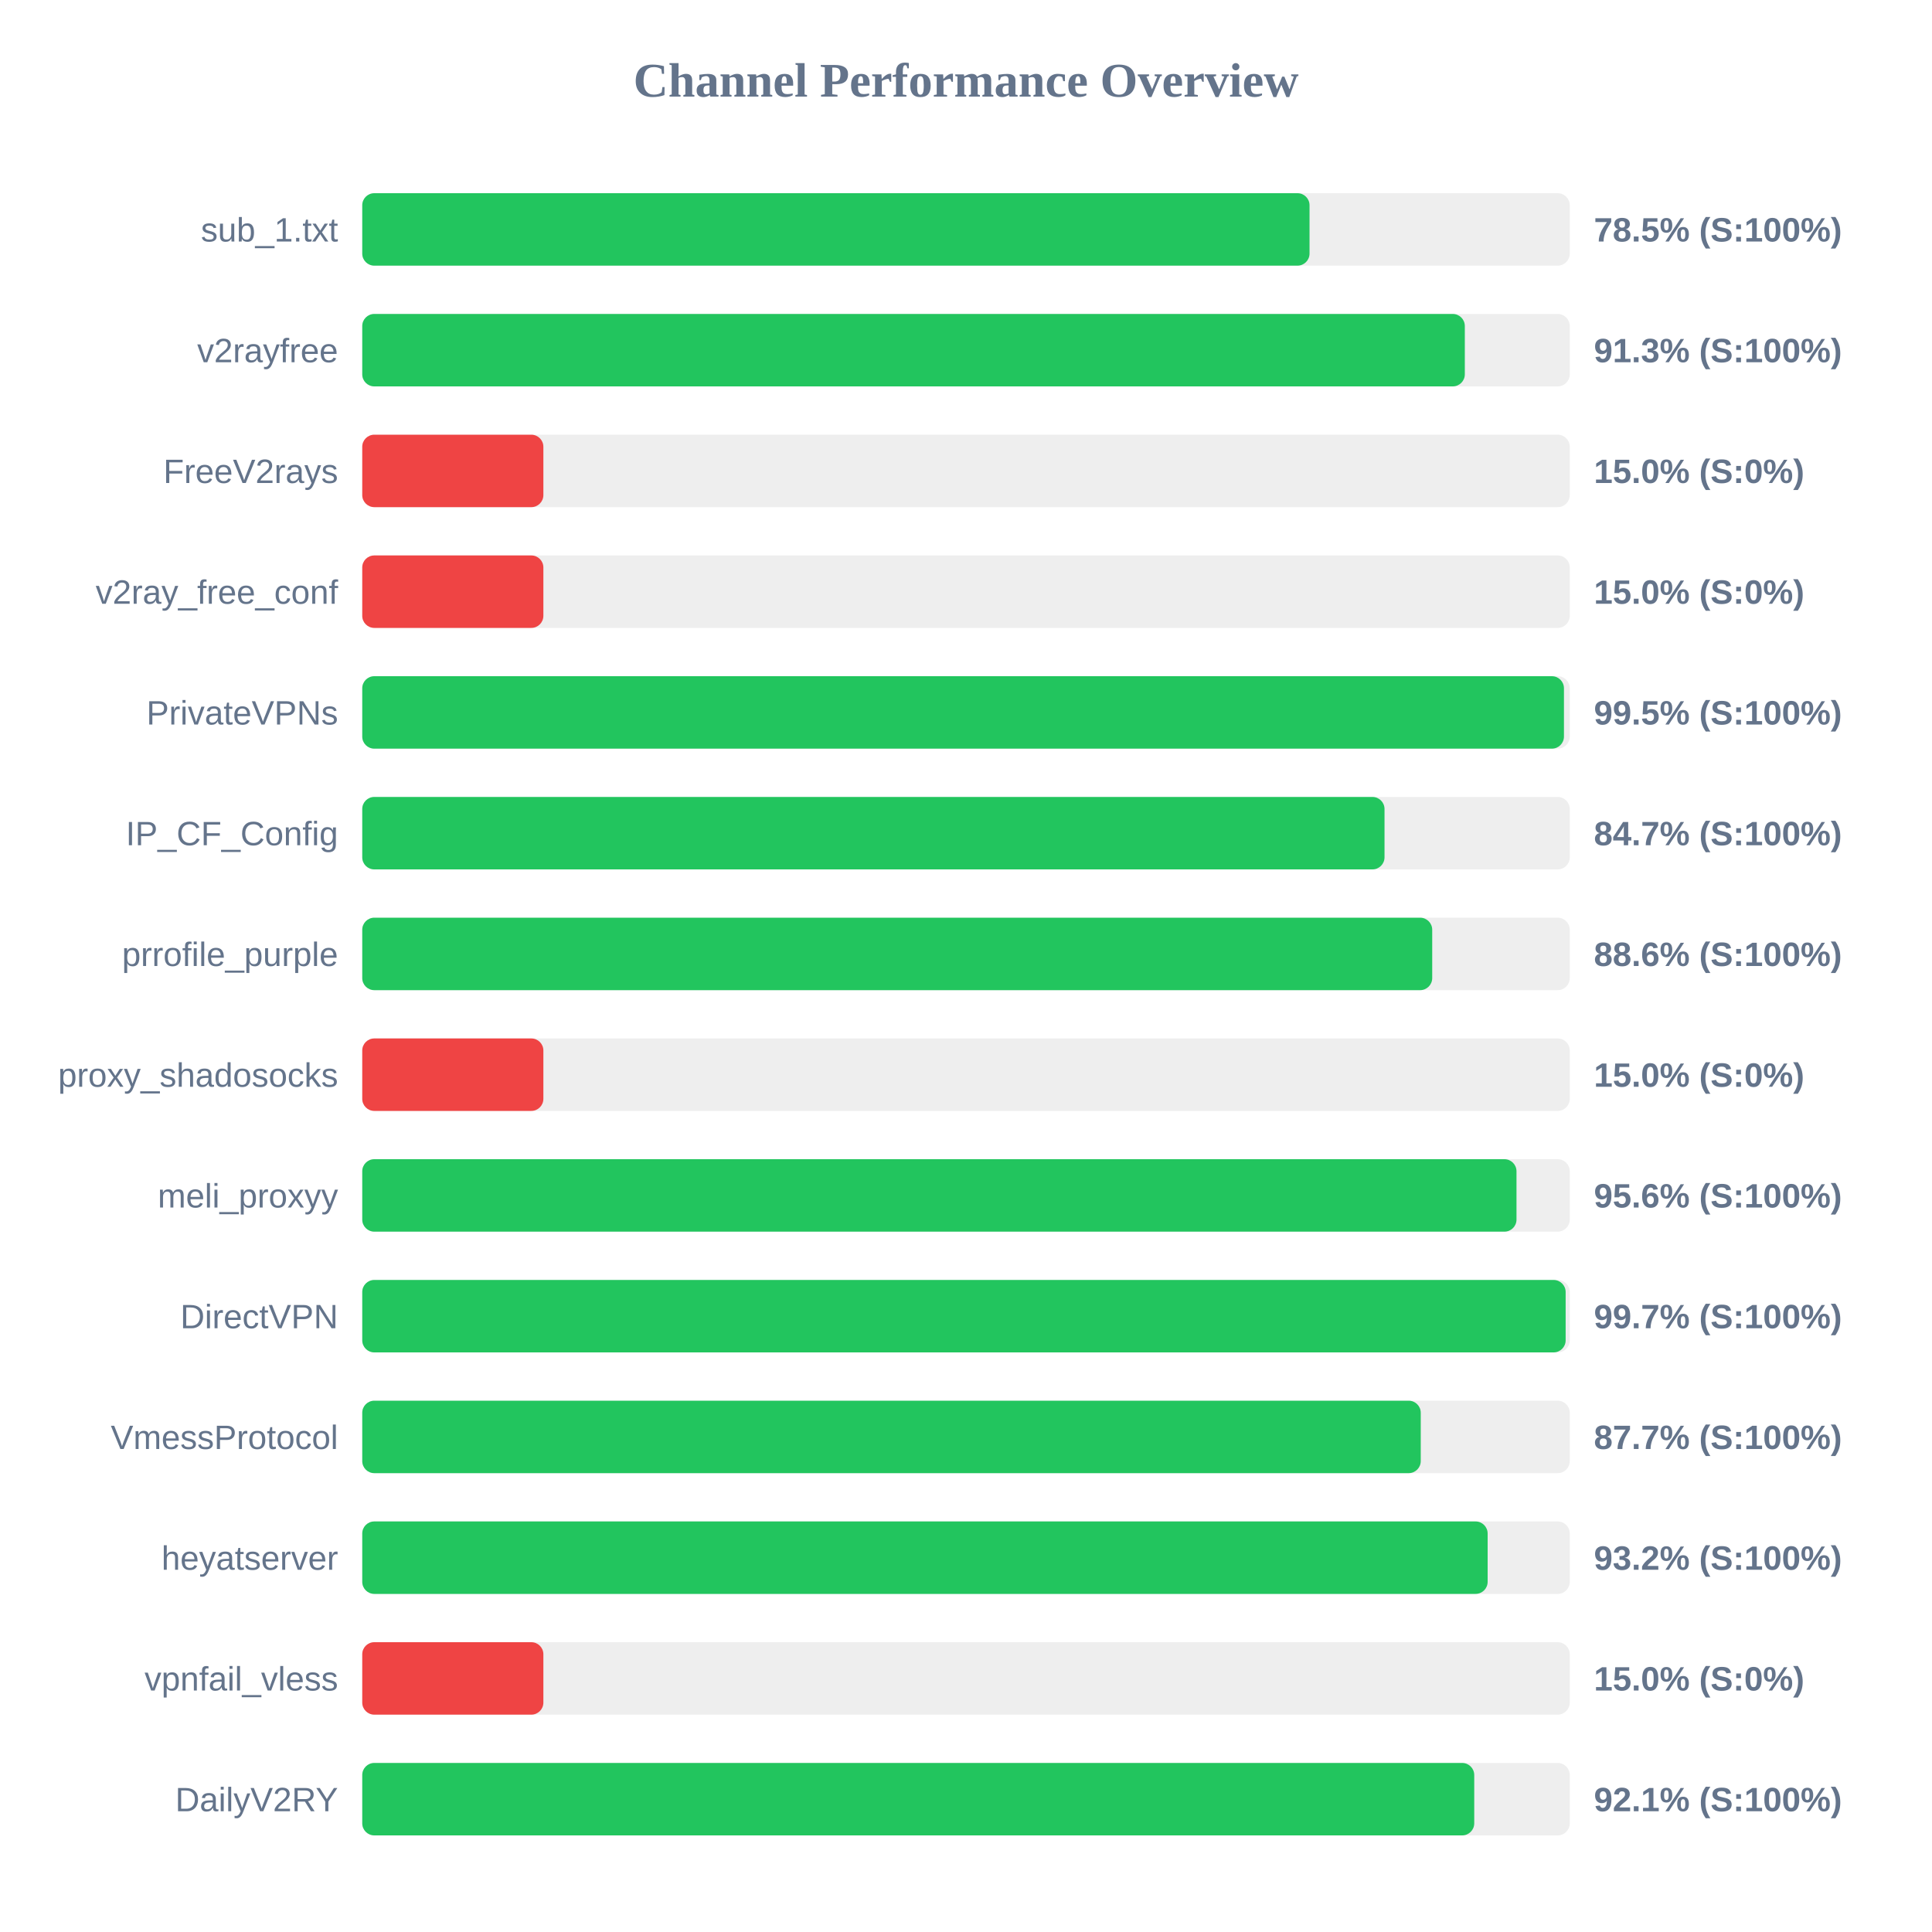
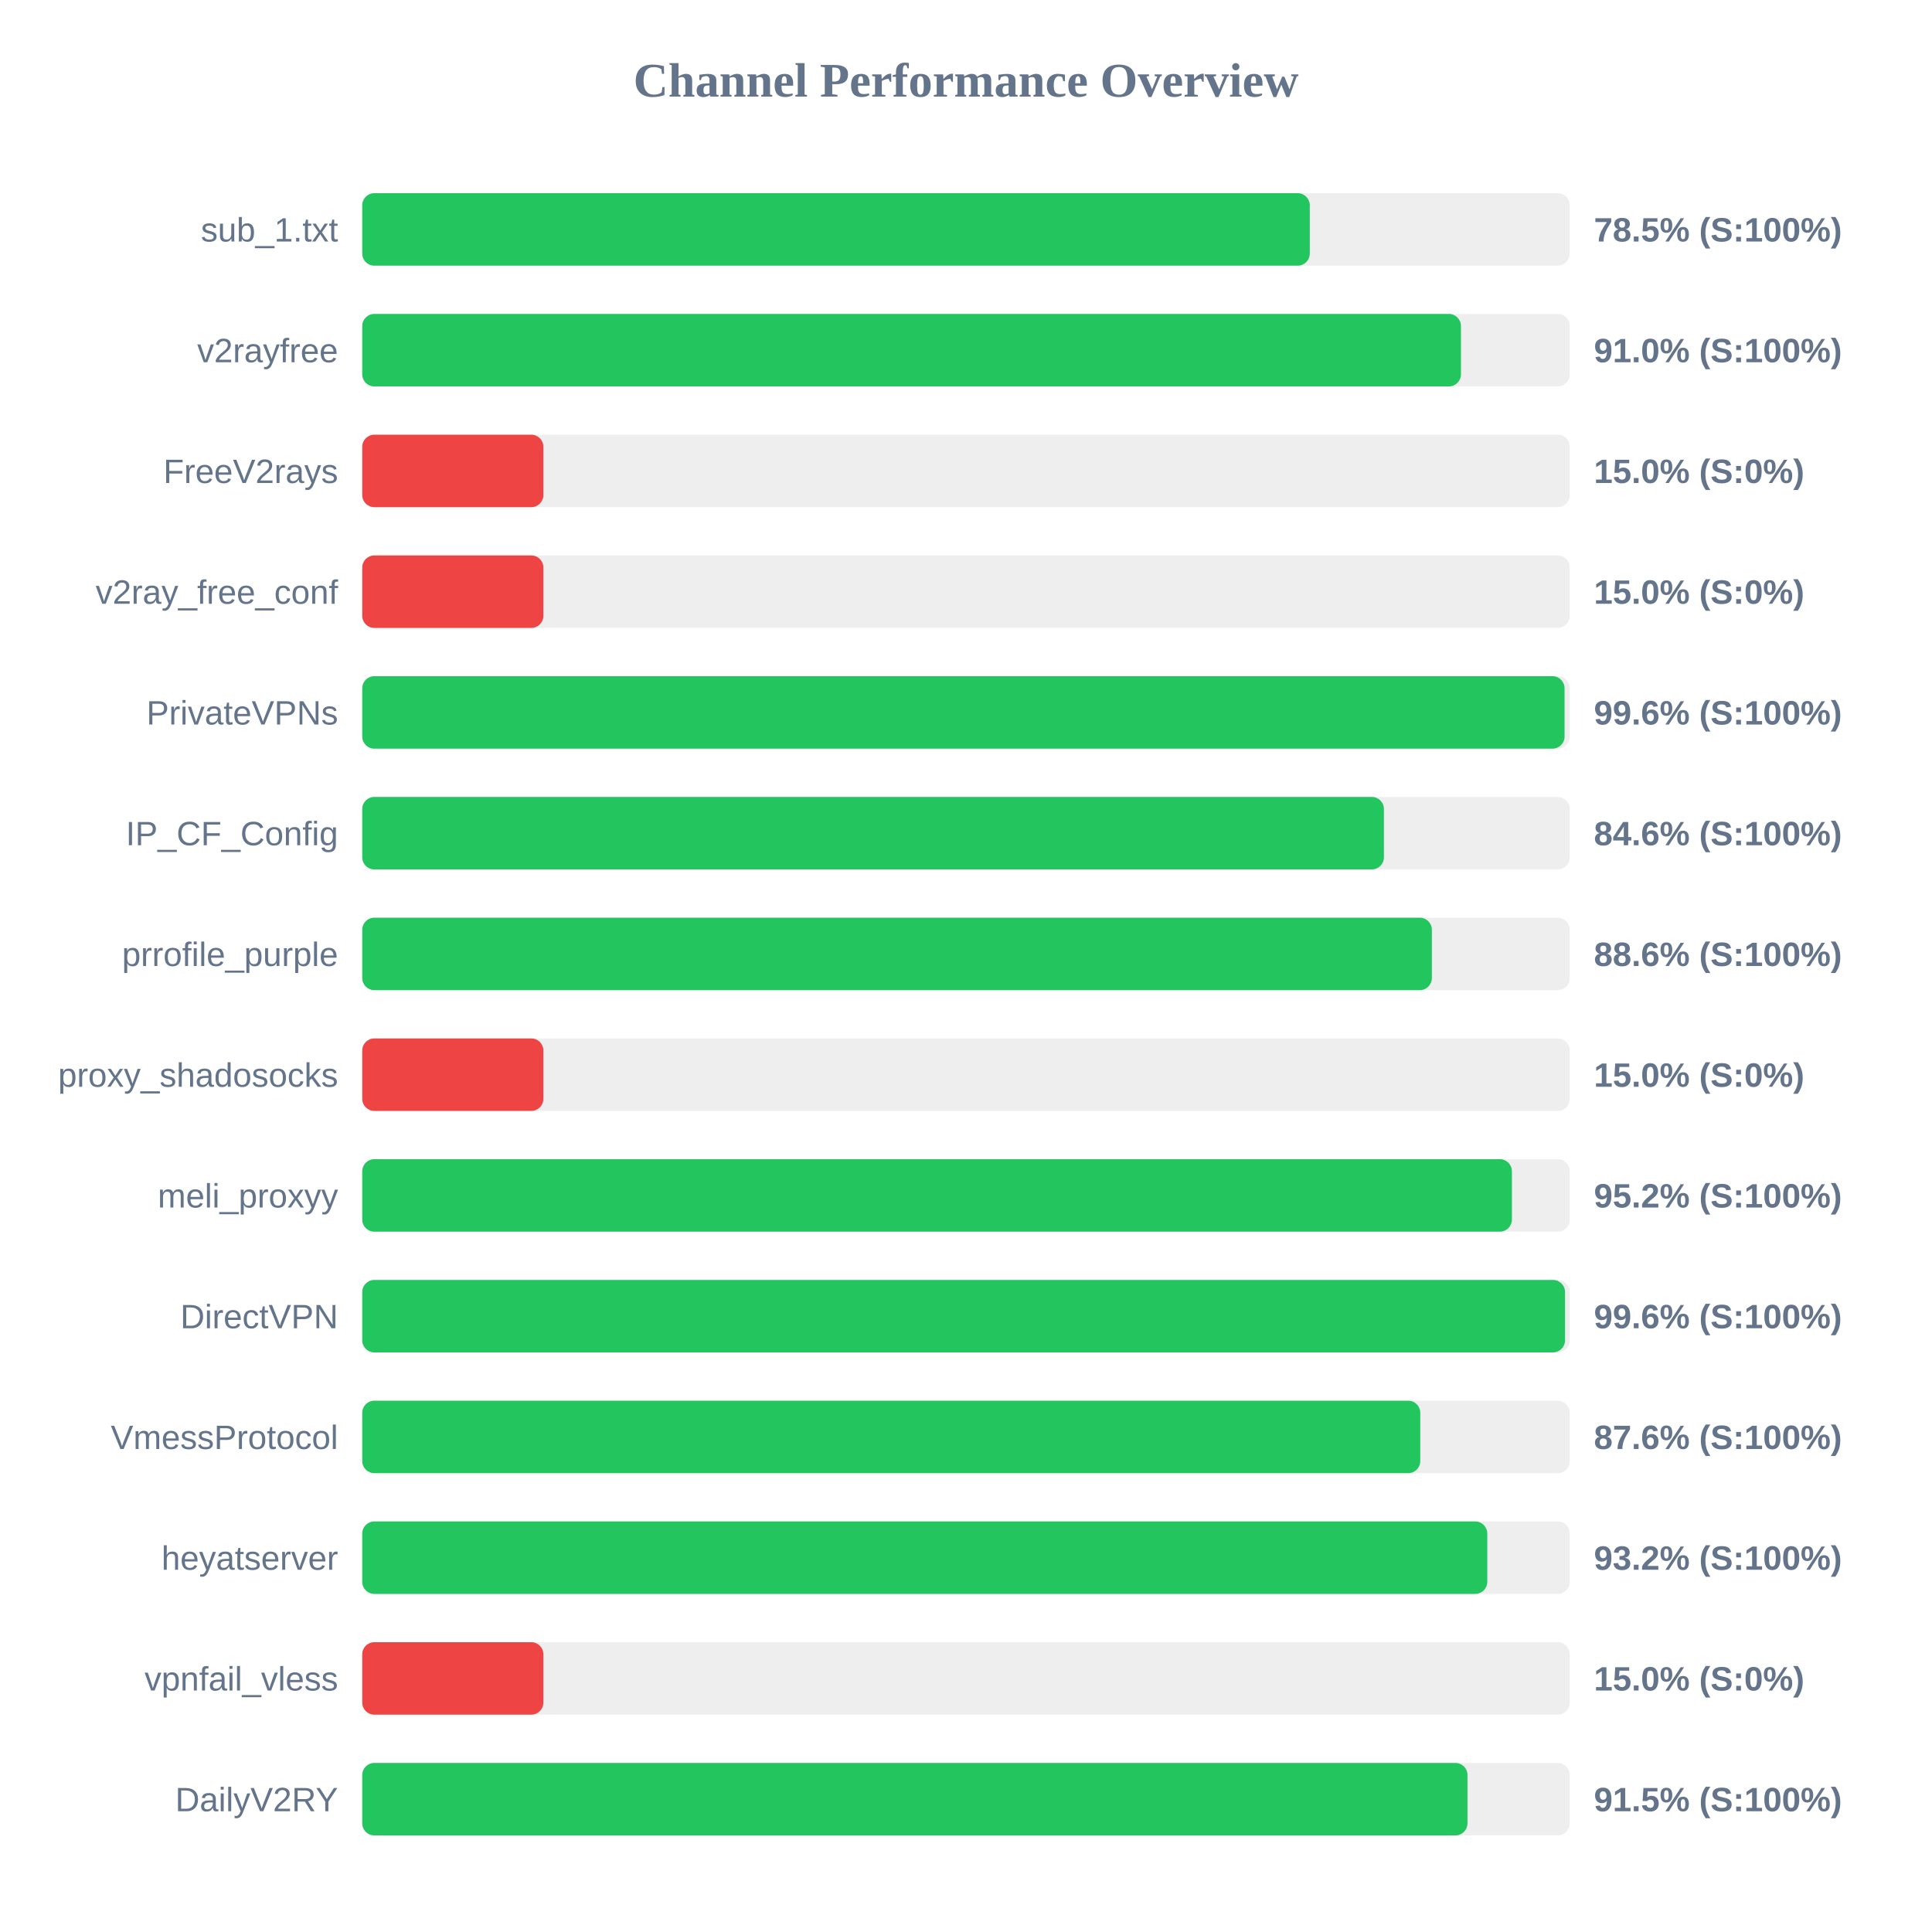
<svg xmlns="http://www.w3.org/2000/svg" width="800" height="800" version="1.1">
  <style>
        .row { font: 14px Arial; fill: #64748b; }
        .score { font: bold 14px Arial; fill: #64748b; }
    </style>
  <text x="400" y="40" text-anchor="middle" font-size="20px" font-weight="bold" fill="#64748b">Channel Performance Overview</text>
  <rect x="150" y="80" width="500" height="30" fill="#eee" rx="5" />
-   <rect x="150" y="80" width="392.25" height="30" fill="#22c55e" rx="5" />
+   <rect x="150" y="80" width="392.35" height="30" fill="#22c55e" rx="5" />
  <text x="140" y="100" text-anchor="end" class="row">sub_1.txt</text>
  <text x="660" y="100" text-anchor="start" class="score">78.5% (S:100%)</text>
  <rect x="150" y="130" width="500" height="30" fill="#eee" rx="5" />
-   <rect x="150" y="130" width="456.55" height="30" fill="#22c55e" rx="5" />
+   <rect x="150" y="130" width="454.95" height="30" fill="#22c55e" rx="5" />
  <text x="140" y="150" text-anchor="end" class="row">v2rayfree</text>
-   <text x="660" y="150" text-anchor="start" class="score">91.3% (S:100%)</text>
+   <text x="660" y="150" text-anchor="start" class="score">91.0% (S:100%)</text>
  <rect x="150" y="180" width="500" height="30" fill="#eee" rx="5" />
  <rect x="150" y="180" width="75.0" height="30" fill="#ef4444" rx="5" />
  <text x="140" y="200" text-anchor="end" class="row">FreeV2rays</text>
  <text x="660" y="200" text-anchor="start" class="score">15.0% (S:0%)</text>
  <rect x="150" y="230" width="500" height="30" fill="#eee" rx="5" />
  <rect x="150" y="230" width="75.0" height="30" fill="#ef4444" rx="5" />
  <text x="140" y="250" text-anchor="end" class="row">v2ray_free_conf</text>
  <text x="660" y="250" text-anchor="start" class="score">15.0% (S:0%)</text>
  <rect x="150" y="280" width="500" height="30" fill="#eee" rx="5" />
-   <rect x="150" y="280" width="497.6" height="30" fill="#22c55e" rx="5" />
+   <rect x="150" y="280" width="497.85" height="30" fill="#22c55e" rx="5" />
  <text x="140" y="300" text-anchor="end" class="row">PrivateVPNs</text>
-   <text x="660" y="300" text-anchor="start" class="score">99.5% (S:100%)</text>
+   <text x="660" y="300" text-anchor="start" class="score">99.6% (S:100%)</text>
  <rect x="150" y="330" width="500" height="30" fill="#eee" rx="5" />
-   <rect x="150" y="330" width="423.3" height="30" fill="#22c55e" rx="5" />
+   <rect x="150" y="330" width="423.05" height="30" fill="#22c55e" rx="5" />
  <text x="140" y="350" text-anchor="end" class="row">IP_CF_Config</text>
-   <text x="660" y="350" text-anchor="start" class="score">84.7% (S:100%)</text>
+   <text x="660" y="350" text-anchor="start" class="score">84.6% (S:100%)</text>
  <rect x="150" y="380" width="500" height="30" fill="#eee" rx="5" />
-   <rect x="150" y="380" width="443.05" height="30" fill="#22c55e" rx="5" />
+   <rect x="150" y="380" width="442.9" height="30" fill="#22c55e" rx="5" />
  <text x="140" y="400" text-anchor="end" class="row">prrofile_purple</text>
  <text x="660" y="400" text-anchor="start" class="score">88.6% (S:100%)</text>
  <rect x="150" y="430" width="500" height="30" fill="#eee" rx="5" />
  <rect x="150" y="430" width="75.0" height="30" fill="#ef4444" rx="5" />
  <text x="140" y="450" text-anchor="end" class="row">proxy_shadosocks</text>
  <text x="660" y="450" text-anchor="start" class="score">15.0% (S:0%)</text>
  <rect x="150" y="480" width="500" height="30" fill="#eee" rx="5" />
-   <rect x="150" y="480" width="477.95" height="30" fill="#22c55e" rx="5" />
+   <rect x="150" y="480" width="476.05" height="30" fill="#22c55e" rx="5" />
  <text x="140" y="500" text-anchor="end" class="row">meli_proxyy</text>
-   <text x="660" y="500" text-anchor="start" class="score">95.6% (S:100%)</text>
+   <text x="660" y="500" text-anchor="start" class="score">95.2% (S:100%)</text>
  <rect x="150" y="530" width="500" height="30" fill="#eee" rx="5" />
-   <rect x="150" y="530" width="498.3" height="30" fill="#22c55e" rx="5" />
+   <rect x="150" y="530" width="498.05" height="30" fill="#22c55e" rx="5" />
  <text x="140" y="550" text-anchor="end" class="row">DirectVPN</text>
-   <text x="660" y="550" text-anchor="start" class="score">99.7% (S:100%)</text>
+   <text x="660" y="550" text-anchor="start" class="score">99.6% (S:100%)</text>
  <rect x="150" y="580" width="500" height="30" fill="#eee" rx="5" />
-   <rect x="150" y="580" width="438.3" height="30" fill="#22c55e" rx="5" />
+   <rect x="150" y="580" width="438.1" height="30" fill="#22c55e" rx="5" />
  <text x="140" y="600" text-anchor="end" class="row">VmessProtocol</text>
-   <text x="660" y="600" text-anchor="start" class="score">87.7% (S:100%)</text>
+   <text x="660" y="600" text-anchor="start" class="score">87.6% (S:100%)</text>
  <rect x="150" y="630" width="500" height="30" fill="#eee" rx="5" />
-   <rect x="150" y="630" width="466.0" height="30" fill="#22c55e" rx="5" />
+   <rect x="150" y="630" width="465.85" height="30" fill="#22c55e" rx="5" />
  <text x="140" y="650" text-anchor="end" class="row">heyatserver</text>
  <text x="660" y="650" text-anchor="start" class="score">93.2% (S:100%)</text>
  <rect x="150" y="680" width="500" height="30" fill="#eee" rx="5" />
  <rect x="150" y="680" width="75.0" height="30" fill="#ef4444" rx="5" />
  <text x="140" y="700" text-anchor="end" class="row">vpnfail_vless</text>
  <text x="660" y="700" text-anchor="start" class="score">15.0% (S:0%)</text>
  <rect x="150" y="730" width="500" height="30" fill="#eee" rx="5" />
-   <rect x="150" y="730" width="460.45" height="30" fill="#22c55e" rx="5" />
+   <rect x="150" y="730" width="457.65" height="30" fill="#22c55e" rx="5" />
  <text x="140" y="750" text-anchor="end" class="row">DailyV2RY</text>
-   <text x="660" y="750" text-anchor="start" class="score">92.1% (S:100%)</text>
+   <text x="660" y="750" text-anchor="start" class="score">91.5% (S:100%)</text>
</svg>
